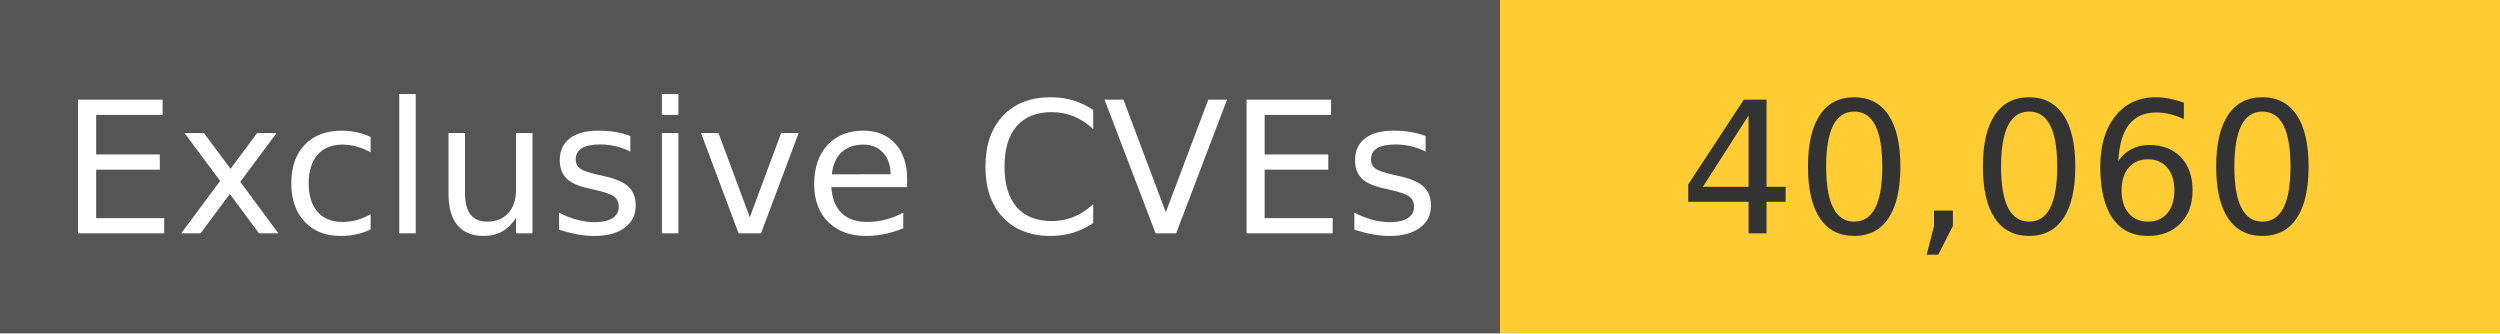
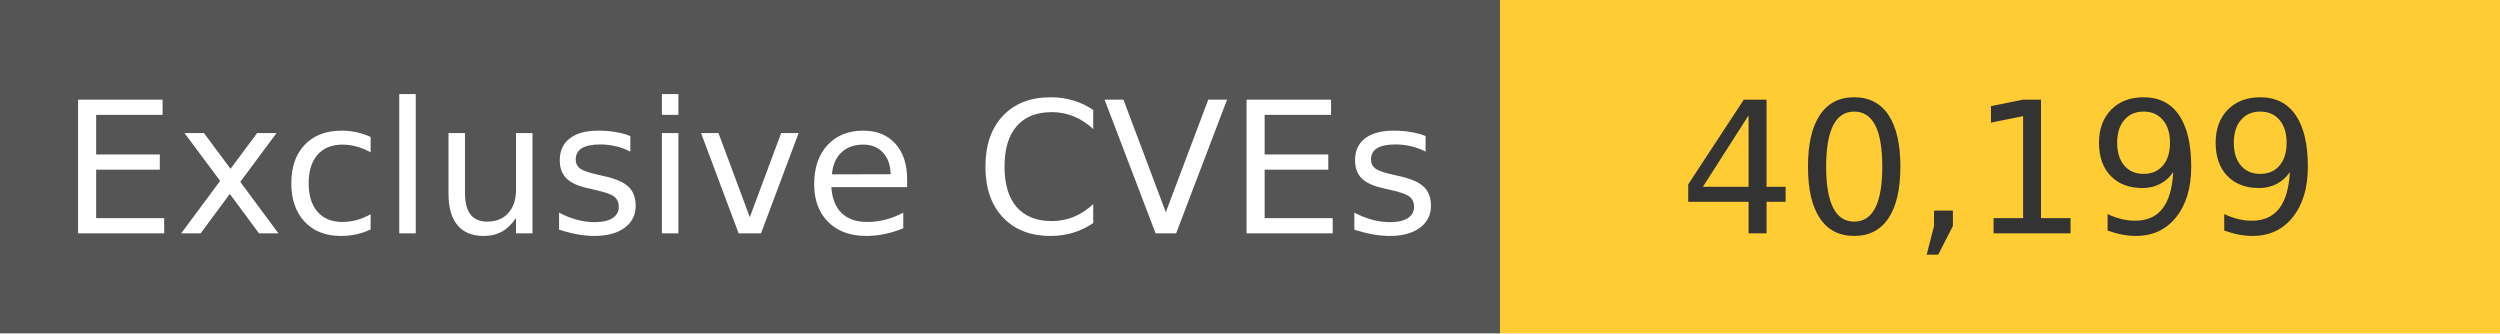
<svg xmlns="http://www.w3.org/2000/svg" width="150" height="20" role="img">
  <linearGradient id="s" x2="0" y2="100%">
    <stop offset="0" stop-color="#bbb" stop-opacity=".1" />
    <stop offset="1" stop-opacity=".1" />
  </linearGradient>
  <g>
    <rect width="90" height="20" fill="#555" />
    <rect x="90" width="267" height="20" fill="#ffcc33" />
  </g>
  <g fill="#fff" text-anchor="middle" font-family="Verdana,Geneva,DejaVu Sans,sans-serif" text-rendering="geometricPrecision" font-size="110">
    <text x="450" y="140" transform="scale(.1)" fill="#fff">
            Exclusive CVEs
        </text>
    <text x="1200" y="140" transform="scale(.1)" fill="#333">
-             40,060
+             40,199
        </text>
  </g>
</svg>
